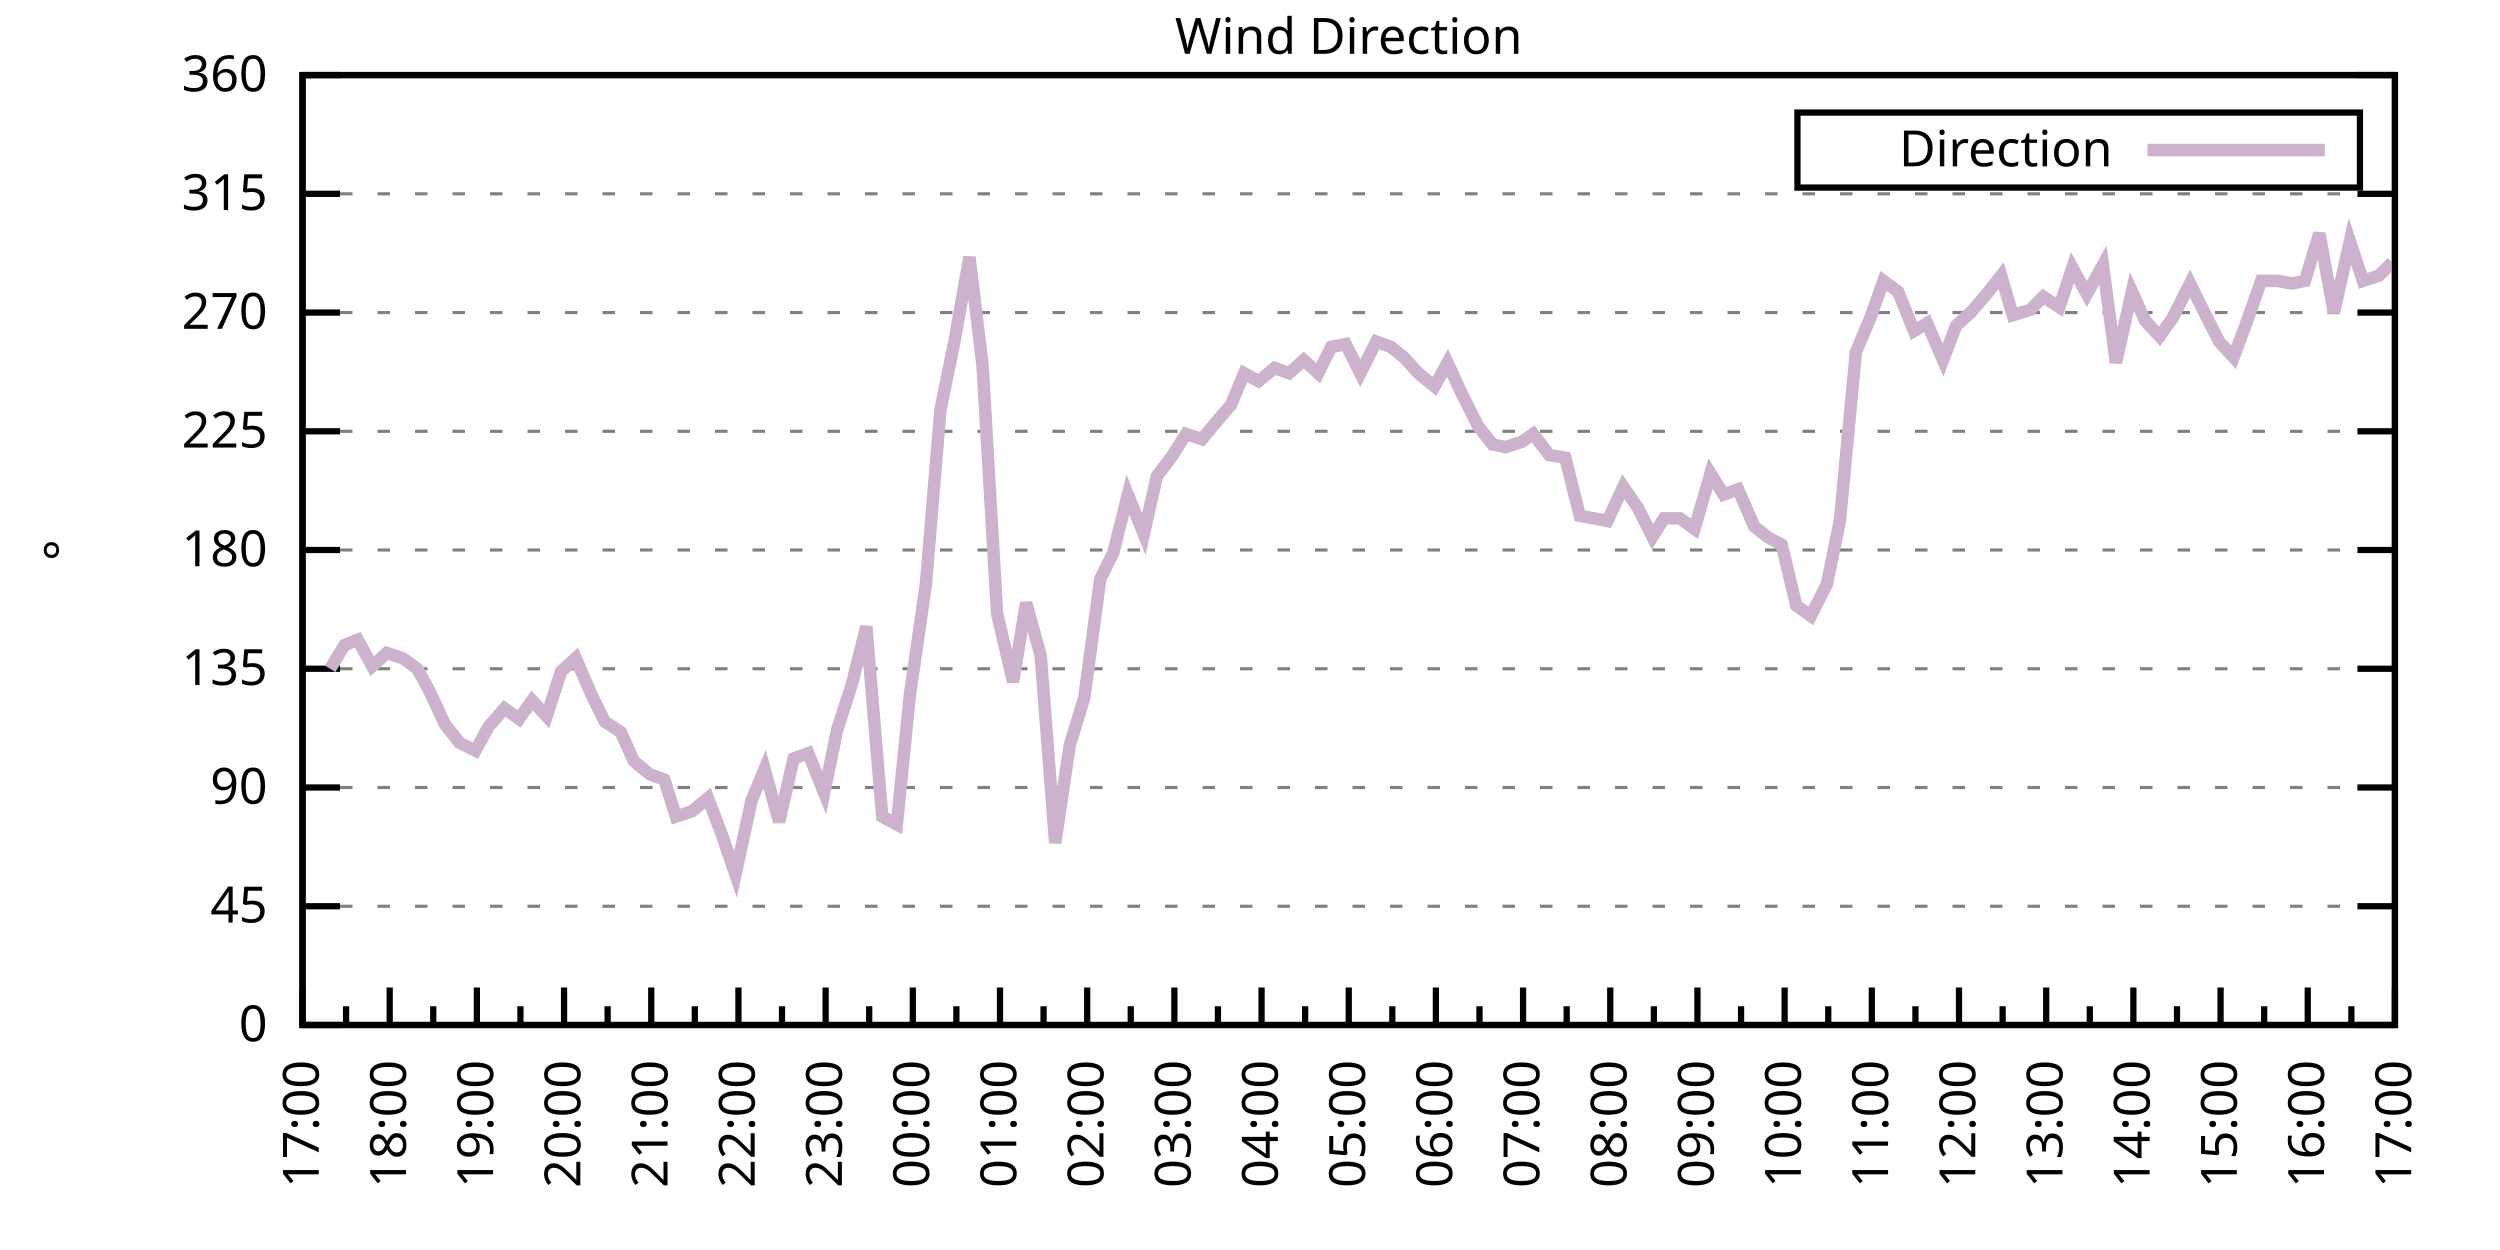
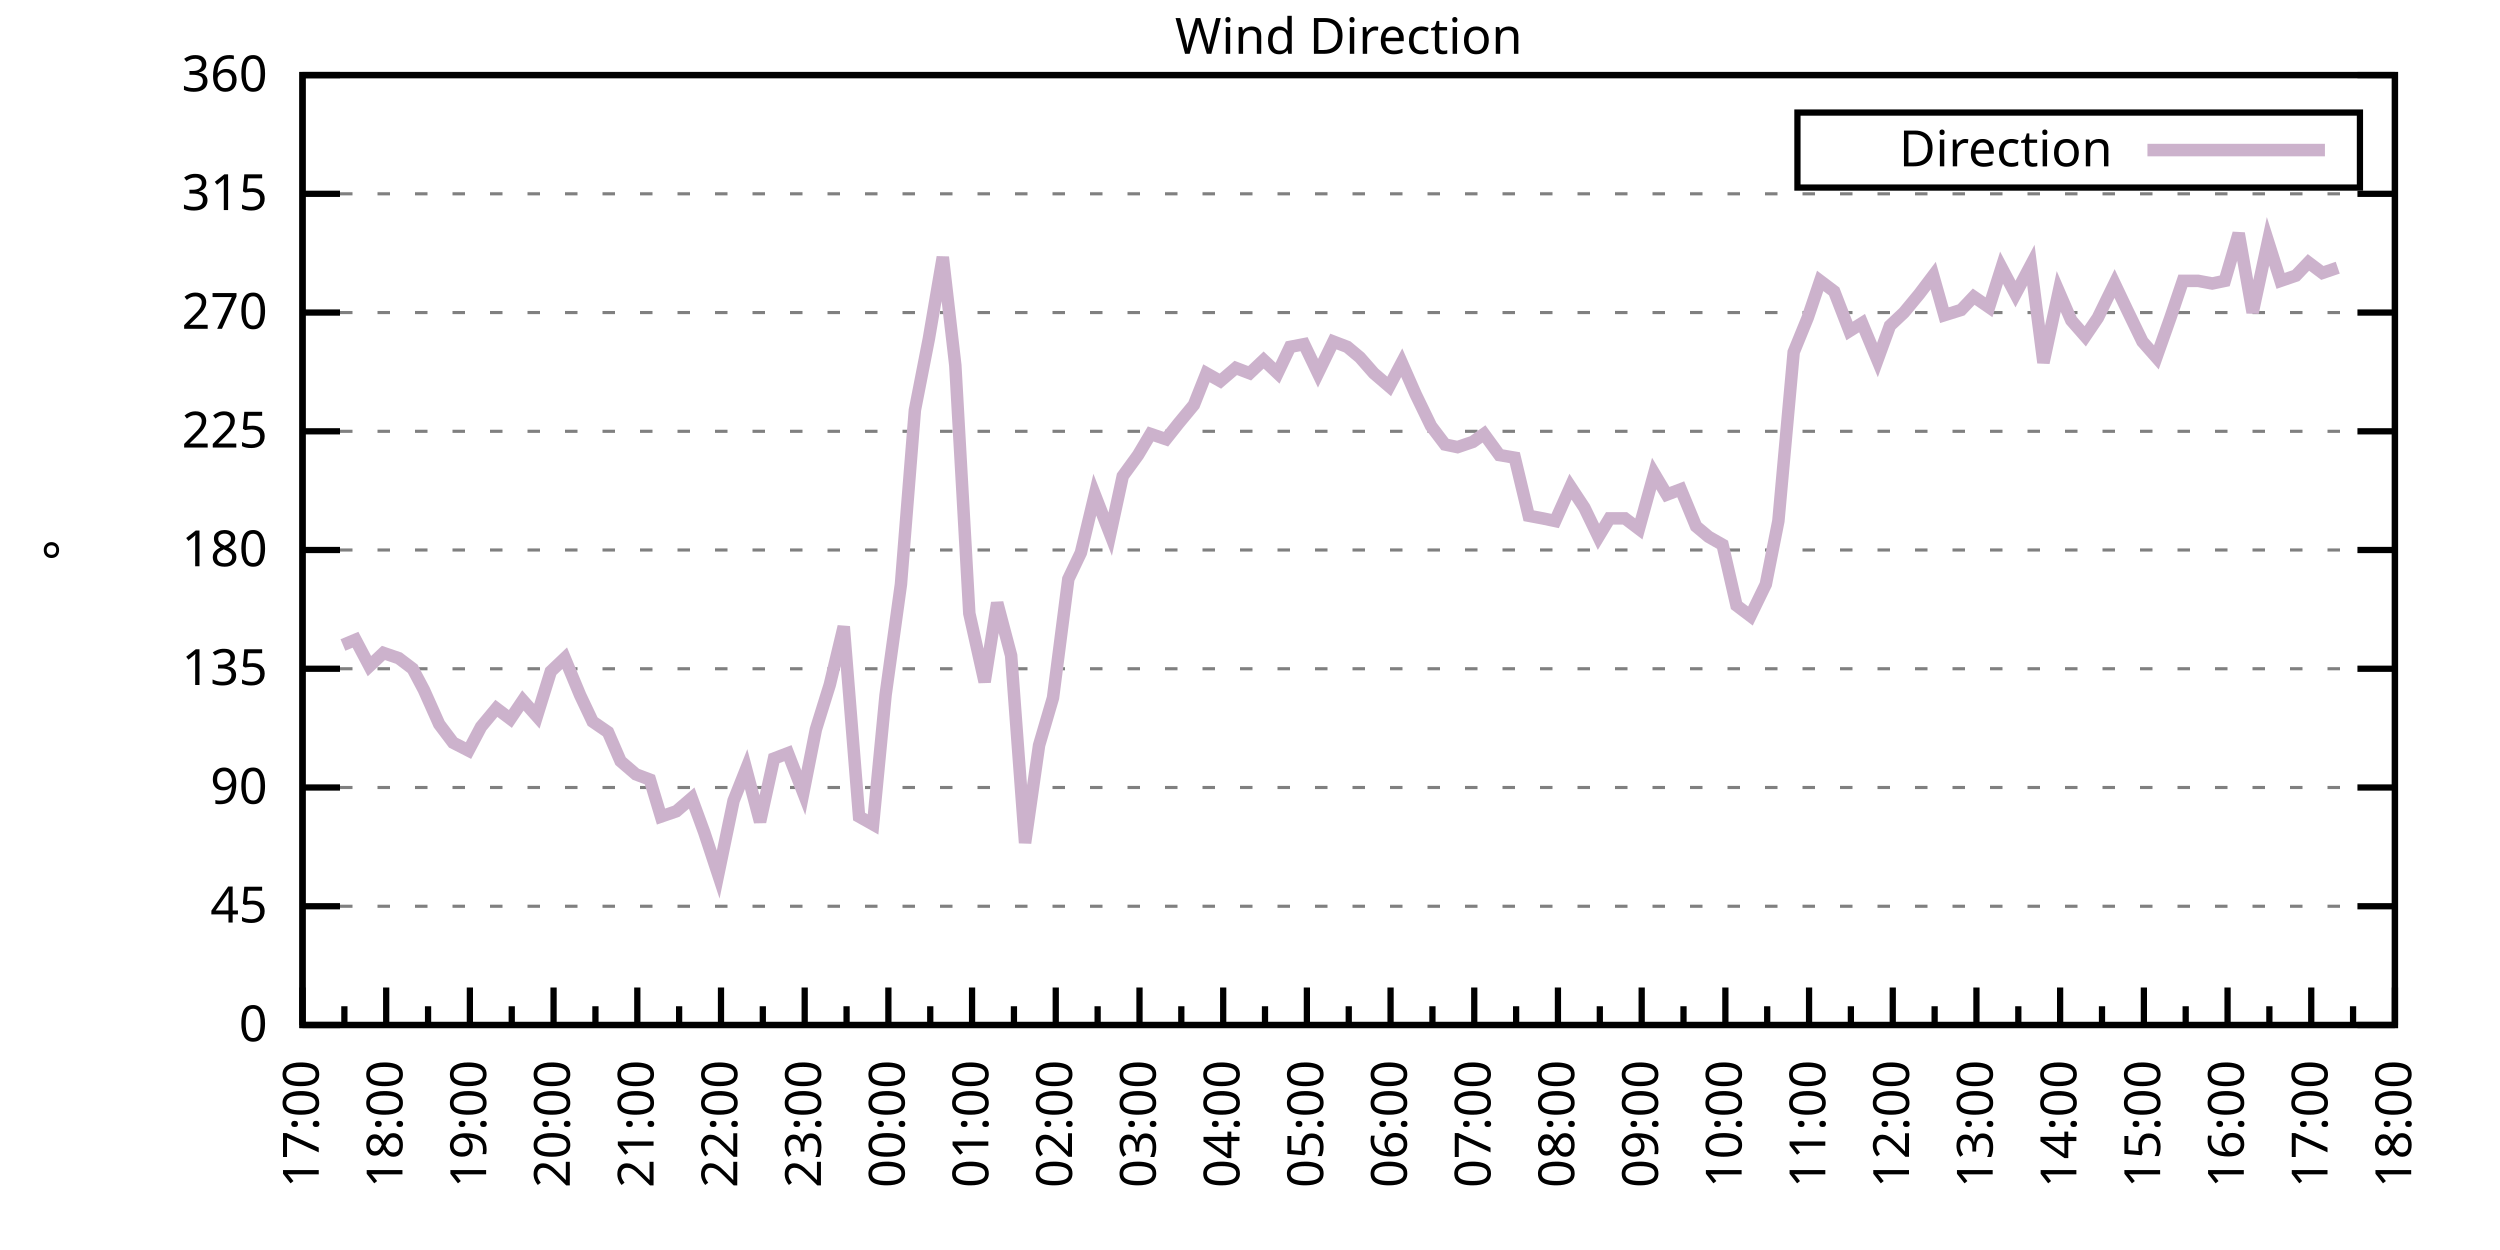
<svg xmlns="http://www.w3.org/2000/svg" xmlns:xlink="http://www.w3.org/1999/xlink" width="400" height="200" viewBox="0 0 400 200">
  <g id="gnuplot_canvas">
    <rect x="0" y="0" width="400" height="200" fill="none" />
    <defs>
      <circle id="gpDot" r="0.5" stroke-width="0.5" stroke="currentColor" />
      <path id="gpPt0" stroke-width="0.333" stroke="currentColor" d="M-1,0 h2 M0,-1 v2" />
      <path id="gpPt1" stroke-width="0.333" stroke="currentColor" d="M-1,-1 L1,1 M1,-1 L-1,1" />
      <path id="gpPt2" stroke-width="0.333" stroke="currentColor" d="M-1,0 L1,0 M0,-1 L0,1 M-1,-1 L1,1 M-1,1 L1,-1" />
      <rect id="gpPt3" stroke-width="0.333" stroke="currentColor" x="-1" y="-1" width="2" height="2" />
      <rect id="gpPt4" stroke-width="0.333" stroke="currentColor" fill="currentColor" x="-1" y="-1" width="2" height="2" />
      <circle id="gpPt5" stroke-width="0.333" stroke="currentColor" cx="0" cy="0" r="1" />
      <use xlink:href="#gpPt5" id="gpPt6" fill="currentColor" stroke="none" />
      <path id="gpPt7" stroke-width="0.333" stroke="currentColor" d="M0,-1.33 L-1.33,0.67 L1.33,0.67 z" />
      <use xlink:href="#gpPt7" id="gpPt8" fill="currentColor" stroke="none" />
      <use xlink:href="#gpPt7" id="gpPt9" stroke="currentColor" transform="rotate(180)" />
      <use xlink:href="#gpPt9" id="gpPt10" fill="currentColor" stroke="none" />
      <use xlink:href="#gpPt3" id="gpPt11" stroke="currentColor" transform="rotate(45)" />
      <use xlink:href="#gpPt11" id="gpPt12" fill="currentColor" stroke="none" />
      <path id="gpPt13" stroke-width="0.333" stroke="currentColor" d="M0,1.330 L1.265,0.411 L0.782,-1.067 L-0.782,-1.076 L-1.265,0.411 z" />
      <use xlink:href="#gpPt13" id="gpPt14" fill="currentColor" stroke="none" />
      <filter id="textbox" filterUnits="objectBoundingBox" x="0" y="0" height="1" width="1">
        <feFlood flood-color="white" flood-opacity="1" result="bgnd" />
        <feComposite in="SourceGraphic" in2="bgnd" operator="atop" />
      </filter>
      <filter id="greybox" filterUnits="objectBoundingBox" x="0" y="0" height="1" width="1">
        <feFlood flood-color="lightgrey" flood-opacity="1" result="grey" />
        <feComposite in="SourceGraphic" in2="grey" operator="atop" />
      </filter>
    </defs>
    <g fill="none" color="white" stroke="currentColor" stroke-width="1.00" stroke-linecap="butt" stroke-linejoin="miter">
</g>
    <g fill="none" color="black" stroke="currentColor" stroke-width="1.00" stroke-linecap="butt" stroke-linejoin="miter">
      <g stroke="none" shape-rendering="crispEdges">
        <polygon fill="rgb(255, 255, 255)" points="48.40,164.00 383.18,164.00 383.18,12.02 48.40,12.02 " />
      </g>
    </g>
    <g fill="none" color="black" stroke="currentColor" stroke-width="1.00" stroke-linecap="butt" stroke-linejoin="miter">
</g>
    <g fill="none" color="black" stroke="black" stroke-width="0.50" stroke-linecap="butt" stroke-linejoin="miter">
</g>
    <g fill="none" color="gray" stroke="currentColor" stroke-width="0.50" stroke-linecap="butt" stroke-linejoin="miter">
      <path stroke="gray" stroke-dasharray="2,4" class="gridline" d="M48.40,164.00 L383.19,164.00  " />
    </g>
    <g fill="none" color="gray" stroke="gray" stroke-width="1.00" stroke-linecap="butt" stroke-linejoin="miter">
</g>
    <g fill="none" color="black" stroke="currentColor" stroke-width="1.00" stroke-linecap="butt" stroke-linejoin="miter">
      <path stroke="black" d="M48.40,164.00 L54.40,164.00 M383.19,164.00 L377.19,164.00  " />
      <g transform="translate(42.80,166.60)" stroke="none" fill="black" font-family="Sans" font-size="8.00" text-anchor="end">
        <text>
          <tspan font-family="Sans"> 0</tspan>
        </text>
      </g>
    </g>
    <g fill="none" color="black" stroke="currentColor" stroke-width="1.00" stroke-linecap="butt" stroke-linejoin="miter">
</g>
    <g fill="none" color="black" stroke="black" stroke-width="0.50" stroke-linecap="butt" stroke-linejoin="miter">
</g>
    <g fill="none" color="gray" stroke="currentColor" stroke-width="0.50" stroke-linecap="butt" stroke-linejoin="miter">
      <path stroke="gray" stroke-dasharray="2,4" class="gridline" d="M48.40,145.00 L383.19,145.00  " />
    </g>
    <g fill="none" color="gray" stroke="gray" stroke-width="1.00" stroke-linecap="butt" stroke-linejoin="miter">
</g>
    <g fill="none" color="black" stroke="currentColor" stroke-width="1.00" stroke-linecap="butt" stroke-linejoin="miter">
      <path stroke="black" d="M48.40,145.00 L54.40,145.00 M383.19,145.00 L377.19,145.00  " />
      <g transform="translate(42.80,147.60)" stroke="none" fill="black" font-family="Sans" font-size="8.00" text-anchor="end">
        <text>
          <tspan font-family="Sans"> 45</tspan>
        </text>
      </g>
    </g>
    <g fill="none" color="black" stroke="currentColor" stroke-width="1.00" stroke-linecap="butt" stroke-linejoin="miter">
</g>
    <g fill="none" color="black" stroke="black" stroke-width="0.50" stroke-linecap="butt" stroke-linejoin="miter">
</g>
    <g fill="none" color="gray" stroke="currentColor" stroke-width="0.50" stroke-linecap="butt" stroke-linejoin="miter">
      <path stroke="gray" stroke-dasharray="2,4" class="gridline" d="M48.40,126.00 L383.19,126.00  " />
    </g>
    <g fill="none" color="gray" stroke="gray" stroke-width="1.00" stroke-linecap="butt" stroke-linejoin="miter">
</g>
    <g fill="none" color="black" stroke="currentColor" stroke-width="1.00" stroke-linecap="butt" stroke-linejoin="miter">
      <path stroke="black" d="M48.40,126.00 L54.40,126.00 M383.19,126.00 L377.19,126.00  " />
      <g transform="translate(42.80,128.60)" stroke="none" fill="black" font-family="Sans" font-size="8.00" text-anchor="end">
        <text>
          <tspan font-family="Sans"> 90</tspan>
        </text>
      </g>
    </g>
    <g fill="none" color="black" stroke="currentColor" stroke-width="1.00" stroke-linecap="butt" stroke-linejoin="miter">
</g>
    <g fill="none" color="black" stroke="black" stroke-width="0.50" stroke-linecap="butt" stroke-linejoin="miter">
</g>
    <g fill="none" color="gray" stroke="currentColor" stroke-width="0.50" stroke-linecap="butt" stroke-linejoin="miter">
      <path stroke="gray" stroke-dasharray="2,4" class="gridline" d="M48.40,107.00 L383.19,107.00  " />
    </g>
    <g fill="none" color="gray" stroke="gray" stroke-width="1.00" stroke-linecap="butt" stroke-linejoin="miter">
</g>
    <g fill="none" color="black" stroke="currentColor" stroke-width="1.00" stroke-linecap="butt" stroke-linejoin="miter">
      <path stroke="black" d="M48.40,107.00 L54.40,107.00 M383.19,107.00 L377.19,107.00  " />
      <g transform="translate(42.80,109.60)" stroke="none" fill="black" font-family="Sans" font-size="8.00" text-anchor="end">
        <text>
          <tspan font-family="Sans"> 135</tspan>
        </text>
      </g>
    </g>
    <g fill="none" color="black" stroke="currentColor" stroke-width="1.00" stroke-linecap="butt" stroke-linejoin="miter">
</g>
    <g fill="none" color="black" stroke="black" stroke-width="0.50" stroke-linecap="butt" stroke-linejoin="miter">
</g>
    <g fill="none" color="gray" stroke="currentColor" stroke-width="0.50" stroke-linecap="butt" stroke-linejoin="miter">
      <path stroke="gray" stroke-dasharray="2,4" class="gridline" d="M48.40,88.00 L383.19,88.00  " />
    </g>
    <g fill="none" color="gray" stroke="gray" stroke-width="1.00" stroke-linecap="butt" stroke-linejoin="miter">
</g>
    <g fill="none" color="black" stroke="currentColor" stroke-width="1.00" stroke-linecap="butt" stroke-linejoin="miter">
      <path stroke="black" d="M48.40,88.00 L54.40,88.00 M383.19,88.00 L377.19,88.00  " />
      <g transform="translate(42.80,90.60)" stroke="none" fill="black" font-family="Sans" font-size="8.00" text-anchor="end">
        <text>
          <tspan font-family="Sans"> 180</tspan>
        </text>
      </g>
    </g>
    <g fill="none" color="black" stroke="currentColor" stroke-width="1.00" stroke-linecap="butt" stroke-linejoin="miter">
</g>
    <g fill="none" color="black" stroke="black" stroke-width="0.50" stroke-linecap="butt" stroke-linejoin="miter">
</g>
    <g fill="none" color="gray" stroke="currentColor" stroke-width="0.50" stroke-linecap="butt" stroke-linejoin="miter">
      <path stroke="gray" stroke-dasharray="2,4" class="gridline" d="M48.40,69.01 L383.19,69.01  " />
    </g>
    <g fill="none" color="gray" stroke="gray" stroke-width="1.00" stroke-linecap="butt" stroke-linejoin="miter">
</g>
    <g fill="none" color="black" stroke="currentColor" stroke-width="1.00" stroke-linecap="butt" stroke-linejoin="miter">
      <path stroke="black" d="M48.40,69.01 L54.40,69.01 M383.19,69.01 L377.19,69.01  " />
      <g transform="translate(42.80,71.61)" stroke="none" fill="black" font-family="Sans" font-size="8.00" text-anchor="end">
        <text>
          <tspan font-family="Sans"> 225</tspan>
        </text>
      </g>
    </g>
    <g fill="none" color="black" stroke="currentColor" stroke-width="1.00" stroke-linecap="butt" stroke-linejoin="miter">
</g>
    <g fill="none" color="black" stroke="black" stroke-width="0.50" stroke-linecap="butt" stroke-linejoin="miter">
</g>
    <g fill="none" color="gray" stroke="currentColor" stroke-width="0.50" stroke-linecap="butt" stroke-linejoin="miter">
      <path stroke="gray" stroke-dasharray="2,4" class="gridline" d="M48.40,50.01 L383.19,50.01  " />
    </g>
    <g fill="none" color="gray" stroke="gray" stroke-width="1.00" stroke-linecap="butt" stroke-linejoin="miter">
</g>
    <g fill="none" color="black" stroke="currentColor" stroke-width="1.00" stroke-linecap="butt" stroke-linejoin="miter">
      <path stroke="black" d="M48.40,50.01 L54.40,50.01 M383.19,50.01 L377.19,50.01  " />
      <g transform="translate(42.80,52.61)" stroke="none" fill="black" font-family="Sans" font-size="8.00" text-anchor="end">
        <text>
          <tspan font-family="Sans"> 270</tspan>
        </text>
      </g>
    </g>
    <g fill="none" color="black" stroke="currentColor" stroke-width="1.00" stroke-linecap="butt" stroke-linejoin="miter">
</g>
    <g fill="none" color="black" stroke="black" stroke-width="0.50" stroke-linecap="butt" stroke-linejoin="miter">
</g>
    <g fill="none" color="gray" stroke="currentColor" stroke-width="0.50" stroke-linecap="butt" stroke-linejoin="miter">
      <path stroke="gray" stroke-dasharray="2,4" class="gridline" d="M48.40,31.01 L383.19,31.01  " />
    </g>
    <g fill="none" color="gray" stroke="gray" stroke-width="1.00" stroke-linecap="butt" stroke-linejoin="miter">
</g>
    <g fill="none" color="black" stroke="currentColor" stroke-width="1.00" stroke-linecap="butt" stroke-linejoin="miter">
      <path stroke="black" d="M48.40,31.01 L54.40,31.01 M383.19,31.01 L377.19,31.01  " />
      <g transform="translate(42.80,33.61)" stroke="none" fill="black" font-family="Sans" font-size="8.00" text-anchor="end">
        <text>
          <tspan font-family="Sans"> 315</tspan>
        </text>
      </g>
    </g>
    <g fill="none" color="black" stroke="currentColor" stroke-width="1.00" stroke-linecap="butt" stroke-linejoin="miter">
</g>
    <g fill="none" color="black" stroke="black" stroke-width="0.50" stroke-linecap="butt" stroke-linejoin="miter">
</g>
    <g fill="none" color="gray" stroke="currentColor" stroke-width="0.50" stroke-linecap="butt" stroke-linejoin="miter">
      <path stroke="gray" stroke-dasharray="2,4" class="gridline" d="M48.40,12.01 L383.19,12.01  " />
    </g>
    <g fill="none" color="gray" stroke="gray" stroke-width="1.00" stroke-linecap="butt" stroke-linejoin="miter">
</g>
    <g fill="none" color="black" stroke="currentColor" stroke-width="1.00" stroke-linecap="butt" stroke-linejoin="miter">
      <path stroke="black" d="M48.40,12.01 L54.40,12.01 M383.19,12.01 L377.19,12.01  " />
      <g transform="translate(42.80,14.61)" stroke="none" fill="black" font-family="Sans" font-size="8.00" text-anchor="end">
        <text>
          <tspan font-family="Sans"> 360</tspan>
        </text>
      </g>
    </g>
    <g fill="none" color="black" stroke="currentColor" stroke-width="1.00" stroke-linecap="butt" stroke-linejoin="miter">
      <path stroke="black" d="M48.40,164.00 L48.40,158.00  " />
      <g transform="translate(51.00,169.60) rotate(270)" stroke="none" fill="black" font-family="Sans" font-size="8.00" text-anchor="end">
        <text>
          <tspan font-family="Sans">17:00</tspan>
        </text>
      </g>
    </g>
    <g fill="none" color="black" stroke="currentColor" stroke-width="1.00" stroke-linecap="butt" stroke-linejoin="miter">
-       <path stroke="black" d="M55.37,164.00 L55.37,161.00 M62.35,164.00 L62.35,158.00  " />
-       <g transform="translate(64.95,169.60) rotate(270)" stroke="none" fill="black" font-family="Sans" font-size="8.00" text-anchor="end">
+       <path stroke="black" d="M55.10,164.00 L55.10,161.00 M61.79,164.00 L61.79,158.00  " />
+       <g transform="translate(64.39,169.60) rotate(270)" stroke="none" fill="black" font-family="Sans" font-size="8.00" text-anchor="end">
        <text>
          <tspan font-family="Sans">18:00</tspan>
        </text>
      </g>
    </g>
    <g fill="none" color="black" stroke="currentColor" stroke-width="1.00" stroke-linecap="butt" stroke-linejoin="miter">
-       <path stroke="black" d="M69.32,164.00 L69.32,161.00 M76.30,164.00 L76.30,158.00  " />
-       <g transform="translate(78.90,169.60) rotate(270)" stroke="none" fill="black" font-family="Sans" font-size="8.00" text-anchor="end">
+       <path stroke="black" d="M68.49,164.00 L68.49,161.00 M75.18,164.00 L75.18,158.00  " />
+       <g transform="translate(77.78,169.60) rotate(270)" stroke="none" fill="black" font-family="Sans" font-size="8.00" text-anchor="end">
        <text>
          <tspan font-family="Sans">19:00</tspan>
        </text>
      </g>
    </g>
    <g fill="none" color="black" stroke="currentColor" stroke-width="1.00" stroke-linecap="butt" stroke-linejoin="miter">
-       <path stroke="black" d="M83.27,164.00 L83.27,161.00 M90.25,164.00 L90.25,158.00  " />
-       <g transform="translate(92.85,169.60) rotate(270)" stroke="none" fill="black" font-family="Sans" font-size="8.00" text-anchor="end">
+       <path stroke="black" d="M81.88,164.00 L81.88,161.00 M88.57,164.00 L88.57,158.00  " />
+       <g transform="translate(91.17,169.60) rotate(270)" stroke="none" fill="black" font-family="Sans" font-size="8.00" text-anchor="end">
        <text>
          <tspan font-family="Sans">20:00</tspan>
        </text>
      </g>
    </g>
    <g fill="none" color="black" stroke="currentColor" stroke-width="1.00" stroke-linecap="butt" stroke-linejoin="miter">
-       <path stroke="black" d="M97.22,164.00 L97.22,161.00 M104.20,164.00 L104.20,158.00  " />
-       <g transform="translate(106.80,169.60) rotate(270)" stroke="none" fill="black" font-family="Sans" font-size="8.00" text-anchor="end">
+       <path stroke="black" d="M95.27,164.00 L95.27,161.00 M101.97,164.00 L101.97,158.00  " />
+       <g transform="translate(104.57,169.60) rotate(270)" stroke="none" fill="black" font-family="Sans" font-size="8.00" text-anchor="end">
        <text>
          <tspan font-family="Sans">21:00</tspan>
        </text>
      </g>
    </g>
    <g fill="none" color="black" stroke="currentColor" stroke-width="1.00" stroke-linecap="butt" stroke-linejoin="miter">
-       <path stroke="black" d="M111.17,164.00 L111.17,161.00 M118.15,164.00 L118.15,158.00  " />
-       <g transform="translate(120.75,169.60) rotate(270)" stroke="none" fill="black" font-family="Sans" font-size="8.00" text-anchor="end">
+       <path stroke="black" d="M108.66,164.00 L108.66,161.00 M115.36,164.00 L115.36,158.00  " />
+       <g transform="translate(117.96,169.60) rotate(270)" stroke="none" fill="black" font-family="Sans" font-size="8.00" text-anchor="end">
        <text>
          <tspan font-family="Sans">22:00</tspan>
        </text>
      </g>
    </g>
    <g fill="none" color="black" stroke="currentColor" stroke-width="1.00" stroke-linecap="butt" stroke-linejoin="miter">
-       <path stroke="black" d="M125.12,164.00 L125.12,161.00 M132.10,164.00 L132.10,158.00  " />
-       <g transform="translate(134.70,169.60) rotate(270)" stroke="none" fill="black" font-family="Sans" font-size="8.00" text-anchor="end">
+       <path stroke="black" d="M122.05,164.00 L122.05,161.00 M128.75,164.00 L128.75,158.00  " />
+       <g transform="translate(131.35,169.60) rotate(270)" stroke="none" fill="black" font-family="Sans" font-size="8.00" text-anchor="end">
        <text>
          <tspan font-family="Sans">23:00</tspan>
        </text>
      </g>
    </g>
    <g fill="none" color="black" stroke="currentColor" stroke-width="1.00" stroke-linecap="butt" stroke-linejoin="miter">
-       <path stroke="black" d="M139.07,164.00 L139.07,161.00 M146.05,164.00 L146.05,158.00  " />
-       <g transform="translate(148.65,169.60) rotate(270)" stroke="none" fill="black" font-family="Sans" font-size="8.00" text-anchor="end">
+       <path stroke="black" d="M135.45,164.00 L135.45,161.00 M142.14,164.00 L142.14,158.00  " />
+       <g transform="translate(144.74,169.60) rotate(270)" stroke="none" fill="black" font-family="Sans" font-size="8.00" text-anchor="end">
        <text>
          <tspan font-family="Sans">00:00</tspan>
        </text>
      </g>
    </g>
    <g fill="none" color="black" stroke="currentColor" stroke-width="1.00" stroke-linecap="butt" stroke-linejoin="miter">
-       <path stroke="black" d="M153.02,164.00 L153.02,161.00 M160.00,164.00 L160.00,158.00  " />
-       <g transform="translate(162.60,169.60) rotate(270)" stroke="none" fill="black" font-family="Sans" font-size="8.00" text-anchor="end">
+       <path stroke="black" d="M148.84,164.00 L148.84,161.00 M155.53,164.00 L155.53,158.00  " />
+       <g transform="translate(158.13,169.60) rotate(270)" stroke="none" fill="black" font-family="Sans" font-size="8.00" text-anchor="end">
        <text>
          <tspan font-family="Sans">01:00</tspan>
        </text>
      </g>
    </g>
    <g fill="none" color="black" stroke="currentColor" stroke-width="1.00" stroke-linecap="butt" stroke-linejoin="miter">
-       <path stroke="black" d="M166.97,164.00 L166.97,161.00 M173.95,164.00 L173.95,158.00  " />
-       <g transform="translate(176.55,169.60) rotate(270)" stroke="none" fill="black" font-family="Sans" font-size="8.00" text-anchor="end">
+       <path stroke="black" d="M162.23,164.00 L162.23,161.00 M168.92,164.00 L168.92,158.00  " />
+       <g transform="translate(171.52,169.60) rotate(270)" stroke="none" fill="black" font-family="Sans" font-size="8.00" text-anchor="end">
        <text>
          <tspan font-family="Sans">02:00</tspan>
        </text>
      </g>
    </g>
    <g fill="none" color="black" stroke="currentColor" stroke-width="1.00" stroke-linecap="butt" stroke-linejoin="miter">
-       <path stroke="black" d="M180.92,164.00 L180.92,161.00 M187.90,164.00 L187.90,158.00  " />
-       <g transform="translate(190.50,169.60) rotate(270)" stroke="none" fill="black" font-family="Sans" font-size="8.00" text-anchor="end">
+       <path stroke="black" d="M175.62,164.00 L175.62,161.00 M182.32,164.00 L182.32,158.00  " />
+       <g transform="translate(184.92,169.60) rotate(270)" stroke="none" fill="black" font-family="Sans" font-size="8.00" text-anchor="end">
        <text>
          <tspan font-family="Sans">03:00</tspan>
        </text>
      </g>
    </g>
    <g fill="none" color="black" stroke="currentColor" stroke-width="1.00" stroke-linecap="butt" stroke-linejoin="miter">
-       <path stroke="black" d="M194.87,164.00 L194.87,161.00 M201.85,164.00 L201.85,158.00  " />
-       <g transform="translate(204.45,169.60) rotate(270)" stroke="none" fill="black" font-family="Sans" font-size="8.00" text-anchor="end">
+       <path stroke="black" d="M189.01,164.00 L189.01,161.00 M195.71,164.00 L195.71,158.00  " />
+       <g transform="translate(198.31,169.60) rotate(270)" stroke="none" fill="black" font-family="Sans" font-size="8.00" text-anchor="end">
        <text>
          <tspan font-family="Sans">04:00</tspan>
        </text>
      </g>
    </g>
    <g fill="none" color="black" stroke="currentColor" stroke-width="1.00" stroke-linecap="butt" stroke-linejoin="miter">
-       <path stroke="black" d="M208.82,164.00 L208.82,161.00 M215.80,164.00 L215.80,158.00  " />
-       <g transform="translate(218.40,169.60) rotate(270)" stroke="none" fill="black" font-family="Sans" font-size="8.00" text-anchor="end">
+       <path stroke="black" d="M202.40,164.00 L202.40,161.00 M209.10,164.00 L209.10,158.00  " />
+       <g transform="translate(211.70,169.60) rotate(270)" stroke="none" fill="black" font-family="Sans" font-size="8.00" text-anchor="end">
        <text>
          <tspan font-family="Sans">05:00</tspan>
        </text>
      </g>
    </g>
    <g fill="none" color="black" stroke="currentColor" stroke-width="1.00" stroke-linecap="butt" stroke-linejoin="miter">
-       <path stroke="black" d="M222.77,164.00 L222.77,161.00 M229.74,164.00 L229.74,158.00  " />
-       <g transform="translate(232.34,169.60) rotate(270)" stroke="none" fill="black" font-family="Sans" font-size="8.00" text-anchor="end">
+       <path stroke="black" d="M215.80,164.00 L215.80,161.00 M222.49,164.00 L222.49,158.00  " />
+       <g transform="translate(225.09,169.60) rotate(270)" stroke="none" fill="black" font-family="Sans" font-size="8.00" text-anchor="end">
        <text>
          <tspan font-family="Sans">06:00</tspan>
        </text>
      </g>
    </g>
    <g fill="none" color="black" stroke="currentColor" stroke-width="1.00" stroke-linecap="butt" stroke-linejoin="miter">
-       <path stroke="black" d="M236.72,164.00 L236.72,161.00 M243.69,164.00 L243.69,158.00  " />
-       <g transform="translate(246.29,169.60) rotate(270)" stroke="none" fill="black" font-family="Sans" font-size="8.00" text-anchor="end">
+       <path stroke="black" d="M229.19,164.00 L229.19,161.00 M235.88,164.00 L235.88,158.00  " />
+       <g transform="translate(238.48,169.60) rotate(270)" stroke="none" fill="black" font-family="Sans" font-size="8.00" text-anchor="end">
        <text>
          <tspan font-family="Sans">07:00</tspan>
        </text>
      </g>
    </g>
    <g fill="none" color="black" stroke="currentColor" stroke-width="1.00" stroke-linecap="butt" stroke-linejoin="miter">
-       <path stroke="black" d="M250.67,164.00 L250.67,161.00 M257.64,164.00 L257.64,158.00  " />
-       <g transform="translate(260.24,169.60) rotate(270)" stroke="none" fill="black" font-family="Sans" font-size="8.00" text-anchor="end">
+       <path stroke="black" d="M242.58,164.00 L242.58,161.00 M249.27,164.00 L249.27,158.00  " />
+       <g transform="translate(251.87,169.60) rotate(270)" stroke="none" fill="black" font-family="Sans" font-size="8.00" text-anchor="end">
        <text>
          <tspan font-family="Sans">08:00</tspan>
        </text>
      </g>
    </g>
    <g fill="none" color="black" stroke="currentColor" stroke-width="1.00" stroke-linecap="butt" stroke-linejoin="miter">
-       <path stroke="black" d="M264.62,164.00 L264.62,161.00 M271.59,164.00 L271.59,158.00  " />
-       <g transform="translate(274.19,169.60) rotate(270)" stroke="none" fill="black" font-family="Sans" font-size="8.00" text-anchor="end">
+       <path stroke="black" d="M255.97,164.00 L255.97,161.00 M262.67,164.00 L262.67,158.00  " />
+       <g transform="translate(265.27,169.60) rotate(270)" stroke="none" fill="black" font-family="Sans" font-size="8.00" text-anchor="end">
        <text>
          <tspan font-family="Sans">09:00</tspan>
        </text>
      </g>
    </g>
    <g fill="none" color="black" stroke="currentColor" stroke-width="1.00" stroke-linecap="butt" stroke-linejoin="miter">
-       <path stroke="black" d="M278.57,164.00 L278.57,161.00 M285.54,164.00 L285.54,158.00  " />
-       <g transform="translate(288.14,169.60) rotate(270)" stroke="none" fill="black" font-family="Sans" font-size="8.00" text-anchor="end">
+       <path stroke="black" d="M269.36,164.00 L269.36,161.00 M276.06,164.00 L276.06,158.00  " />
+       <g transform="translate(278.66,169.60) rotate(270)" stroke="none" fill="black" font-family="Sans" font-size="8.00" text-anchor="end">
        <text>
          <tspan font-family="Sans">10:00</tspan>
        </text>
      </g>
    </g>
    <g fill="none" color="black" stroke="currentColor" stroke-width="1.00" stroke-linecap="butt" stroke-linejoin="miter">
-       <path stroke="black" d="M292.52,164.00 L292.52,161.00 M299.49,164.00 L299.49,158.00  " />
-       <g transform="translate(302.09,169.60) rotate(270)" stroke="none" fill="black" font-family="Sans" font-size="8.00" text-anchor="end">
+       <path stroke="black" d="M282.75,164.00 L282.75,161.00 M289.45,164.00 L289.45,158.00  " />
+       <g transform="translate(292.05,169.60) rotate(270)" stroke="none" fill="black" font-family="Sans" font-size="8.00" text-anchor="end">
        <text>
          <tspan font-family="Sans">11:00</tspan>
        </text>
      </g>
    </g>
    <g fill="none" color="black" stroke="currentColor" stroke-width="1.00" stroke-linecap="butt" stroke-linejoin="miter">
-       <path stroke="black" d="M306.47,164.00 L306.47,161.00 M313.44,164.00 L313.44,158.00  " />
-       <g transform="translate(316.04,169.60) rotate(270)" stroke="none" fill="black" font-family="Sans" font-size="8.00" text-anchor="end">
+       <path stroke="black" d="M296.14,164.00 L296.14,161.00 M302.84,164.00 L302.84,158.00  " />
+       <g transform="translate(305.44,169.60) rotate(270)" stroke="none" fill="black" font-family="Sans" font-size="8.00" text-anchor="end">
        <text>
          <tspan font-family="Sans">12:00</tspan>
        </text>
      </g>
    </g>
    <g fill="none" color="black" stroke="currentColor" stroke-width="1.00" stroke-linecap="butt" stroke-linejoin="miter">
-       <path stroke="black" d="M320.42,164.00 L320.42,161.00 M327.39,164.00 L327.39,158.00  " />
-       <g transform="translate(329.99,169.60) rotate(270)" stroke="none" fill="black" font-family="Sans" font-size="8.00" text-anchor="end">
+       <path stroke="black" d="M309.54,164.00 L309.54,161.00 M316.23,164.00 L316.23,158.00  " />
+       <g transform="translate(318.83,169.60) rotate(270)" stroke="none" fill="black" font-family="Sans" font-size="8.00" text-anchor="end">
        <text>
          <tspan font-family="Sans">13:00</tspan>
        </text>
      </g>
    </g>
    <g fill="none" color="black" stroke="currentColor" stroke-width="1.00" stroke-linecap="butt" stroke-linejoin="miter">
-       <path stroke="black" d="M334.37,164.00 L334.37,161.00 M341.34,164.00 L341.34,158.00  " />
-       <g transform="translate(343.94,169.60) rotate(270)" stroke="none" fill="black" font-family="Sans" font-size="8.00" text-anchor="end">
+       <path stroke="black" d="M322.93,164.00 L322.93,161.00 M329.62,164.00 L329.62,158.00  " />
+       <g transform="translate(332.22,169.60) rotate(270)" stroke="none" fill="black" font-family="Sans" font-size="8.00" text-anchor="end">
        <text>
          <tspan font-family="Sans">14:00</tspan>
        </text>
      </g>
    </g>
    <g fill="none" color="black" stroke="currentColor" stroke-width="1.00" stroke-linecap="butt" stroke-linejoin="miter">
-       <path stroke="black" d="M348.32,164.00 L348.32,161.00 M355.29,164.00 L355.29,158.00  " />
-       <g transform="translate(357.89,169.60) rotate(270)" stroke="none" fill="black" font-family="Sans" font-size="8.00" text-anchor="end">
+       <path stroke="black" d="M336.32,164.00 L336.32,161.00 M343.02,164.00 L343.02,158.00  " />
+       <g transform="translate(345.62,169.60) rotate(270)" stroke="none" fill="black" font-family="Sans" font-size="8.00" text-anchor="end">
        <text>
          <tspan font-family="Sans">15:00</tspan>
        </text>
      </g>
    </g>
    <g fill="none" color="black" stroke="currentColor" stroke-width="1.00" stroke-linecap="butt" stroke-linejoin="miter">
-       <path stroke="black" d="M362.27,164.00 L362.27,161.00 M369.24,164.00 L369.24,158.00  " />
-       <g transform="translate(371.84,169.60) rotate(270)" stroke="none" fill="black" font-family="Sans" font-size="8.00" text-anchor="end">
+       <path stroke="black" d="M349.71,164.00 L349.71,161.00 M356.41,164.00 L356.41,158.00  " />
+       <g transform="translate(359.01,169.60) rotate(270)" stroke="none" fill="black" font-family="Sans" font-size="8.00" text-anchor="end">
        <text>
          <tspan font-family="Sans">16:00</tspan>
        </text>
      </g>
    </g>
    <g fill="none" color="black" stroke="currentColor" stroke-width="1.00" stroke-linecap="butt" stroke-linejoin="miter">
-       <path stroke="black" d="M376.22,164.00 L376.22,161.00 M383.19,164.00 L383.19,158.00  " />
+       <path stroke="black" d="M363.10,164.00 L363.10,161.00 M369.80,164.00 L369.80,158.00  " />
+       <g transform="translate(372.40,169.60) rotate(270)" stroke="none" fill="black" font-family="Sans" font-size="8.00" text-anchor="end">
+         <text>
+           <tspan font-family="Sans">17:00</tspan>
+         </text>
+       </g>
+     </g>
+     <g fill="none" color="black" stroke="currentColor" stroke-width="1.00" stroke-linecap="butt" stroke-linejoin="miter">
+       <path stroke="black" d="M376.49,164.00 L376.49,161.00 M383.19,164.00 L383.19,158.00  " />
      <g transform="translate(385.79,169.60) rotate(270)" stroke="none" fill="black" font-family="Sans" font-size="8.00" text-anchor="end">
        <text>
-           <tspan font-family="Sans">17:00</tspan>
+           <tspan font-family="Sans">18:00</tspan>
        </text>
      </g>
    </g>
    <g fill="none" color="black" stroke="currentColor" stroke-width="1.00" stroke-linecap="butt" stroke-linejoin="miter">
</g>
    <g fill="none" color="black" stroke="currentColor" stroke-width="1.00" stroke-linecap="butt" stroke-linejoin="miter">
      <path stroke="black" d="M48.40,12.01 L48.40,164.00 L383.19,164.00 L383.19,12.01 L48.40,12.01 Z  " />
    </g>
    <g fill="none" color="black" stroke="currentColor" stroke-width="1.00" stroke-linecap="butt" stroke-linejoin="miter">
      <g transform="translate(12.80,88.01) rotate(270)" stroke="none" fill="black" font-family="Sans" font-size="8.00" text-anchor="middle">
        <text>
          <tspan font-family="Sans">°</tspan>
        </text>
      </g>
    </g>
    <g fill="none" color="black" stroke="currentColor" stroke-width="1.00" stroke-linecap="butt" stroke-linejoin="miter">
</g>
    <g fill="none" color="black" stroke="currentColor" stroke-width="1.00" stroke-linecap="butt" stroke-linejoin="miter">
      <path stroke="black" d="M287.59,30.01 L287.59,18.01 L377.59,18.01 L377.59,30.01 L287.59,30.01 Z  " />
    </g>
    <g id="Wind_direction_plot_1">
      <g fill="none" color="white" stroke="black" stroke-width="2.00" stroke-linecap="butt" stroke-linejoin="miter">
</g>
      <g fill="none" color="black" stroke="currentColor" stroke-width="2.00" stroke-linecap="butt" stroke-linejoin="miter">
        <g transform="translate(337.99,26.61)" stroke="none" fill="black" font-family="Sans" font-size="8.00" text-anchor="end">
          <text>
            <tspan font-family="Sans">Direction</tspan>
          </text>
        </g>
      </g>
      <g fill="none" color="black" stroke="currentColor" stroke-width="2.00" stroke-linecap="butt" stroke-linejoin="miter">
-         <path stroke="rgb(204, 178, 204)" d="M343.59,24.01 L371.99,24.01 M52.82,107.00 L55.14,103.20 L57.23,102.36 L59.56,106.58 L61.88,104.47 L64.44,105.31   L66.77,107.00 L68.63,110.38 L71.18,115.87 L73.51,118.83 L76.07,120.09 L78.16,116.29 L80.72,113.34 L83.04,115.03   L85.13,112.07 L87.46,114.60 L89.78,107.43 L92.11,105.31 L94.67,111.23 L96.76,115.45 L99.32,117.14 L101.41,121.78   L103.97,123.89 L106.29,124.74 L108.15,130.65 L110.71,129.80 L113.27,127.69 L115.36,133.18 L117.68,139.93 L120.24,128.11   L122.33,123.05 L124.66,131.49 L126.98,121.36 L129.31,120.51 L131.87,126.85 L133.96,116.71 L136.28,109.54 L138.61,100.25   L141.16,130.65 L143.49,131.91 L145.58,111.23 L148.14,93.49 L150.46,65.63 L152.79,54.23 L155.11,41.14 L157.21,58.45   L159.53,98.14 L162.09,109.11 L164.18,96.45 L166.51,104.89 L168.83,134.87 L171.16,119.25 L173.48,111.65 L176.04,92.65   L178.13,88.43 L180.46,79.14 L183.01,85.47 L185.11,76.18 L187.66,72.81 L189.76,69.43 L192.31,70.27 L194.41,67.74   L196.96,64.78 L199.06,59.72 L201.38,60.98 L203.94,58.87 L206.26,59.72 L208.59,57.61 L210.91,59.72 L213.01,55.50   L215.33,55.07 L217.65,59.72 L220.21,54.65 L222.54,55.50 L224.63,57.18 L226.95,59.72 L229.51,61.83 L231.60,58.03   L233.93,63.10 L236.49,68.16 L238.81,71.12 L240.90,71.54 L243.46,70.70 L245.32,69.43 L247.88,72.81 L250.44,73.23   L252.76,82.52 L255.09,82.94 L257.18,83.36 L259.74,77.87 L262.06,81.25 L264.39,85.89 L266.25,82.94 L268.80,82.94   L271.13,84.63 L273.69,75.76 L275.78,79.14 L278.10,78.29 L280.66,84.21 L282.75,85.89 L285.08,87.16 L287.40,96.87   L289.73,98.56 L292.29,93.49 L294.38,83.36 L296.94,56.34 L299.26,50.85 L301.35,44.94 L303.68,46.63 L306.23,52.96   L308.33,51.70 L310.88,57.61 L312.98,52.12 L315.30,50.01 L317.86,47.05 L320.18,44.10 L322.04,50.43 L324.83,49.59   L326.93,47.47 L329.48,49.16 L331.58,42.83 L333.90,47.05 L336.46,42.41 L338.55,58.03 L341.11,46.63 L343.20,51.27   L345.53,53.81 L347.62,50.85 L350.41,45.36 L352.50,49.59 L355.06,54.65 L357.38,57.18 L359.71,50.85 L361.80,44.94   L364.36,44.94 L366.68,45.36 L368.78,44.94 L371.10,37.34 L373.43,50.01 L375.98,38.61 L378.08,44.94 L380.63,44.10   L382.73,41.99  " />
+         <path stroke="rgb(204, 178, 204)" d="M343.59,24.01 L371.99,24.01 M54.87,103.20 L56.88,102.36 L59.11,106.58 L61.35,104.47 L63.80,105.31 L66.03,107.00   L67.82,110.38 L70.27,115.87 L72.50,118.83 L74.96,120.09 L76.97,116.29 L79.42,113.34 L81.66,115.03 L83.66,112.07   L85.90,114.60 L88.13,107.43 L90.36,105.31 L92.82,111.23 L94.82,115.45 L97.28,117.14 L99.29,121.78 L101.74,123.89   L103.98,124.74 L105.76,130.65 L108.22,129.80 L110.67,127.69 L112.68,133.18 L114.91,139.93 L117.37,128.11 L119.38,123.05   L121.61,131.49 L123.84,121.36 L126.07,120.51 L128.53,126.85 L130.54,116.71 L132.77,109.54 L135.00,100.25 L137.45,130.65   L139.69,131.91 L141.69,111.23 L144.15,93.49 L146.38,65.63 L148.61,54.23 L150.85,41.14 L152.85,58.45 L155.09,98.14   L157.54,109.11 L159.55,96.45 L161.78,104.89 L164.01,134.87 L166.25,119.25 L168.48,111.65 L170.93,92.65 L172.94,88.43   L175.17,79.14 L177.63,85.47 L179.64,76.18 L182.09,72.81 L184.10,69.43 L186.56,70.27 L188.57,67.74 L191.02,64.78   L193.03,59.72 L195.26,60.98 L197.72,58.87 L199.95,59.72 L202.18,57.61 L204.41,59.72 L206.42,55.50 L208.65,55.07   L210.88,59.72 L213.34,54.65 L215.57,55.50 L217.58,57.18 L219.81,59.72 L222.27,61.83 L224.28,58.03 L226.51,63.10   L228.96,68.16 L231.20,71.12 L233.20,71.54 L235.66,70.70 L237.44,69.43 L239.90,72.81 L242.36,73.23 L244.59,82.52   L246.82,82.94 L248.83,83.36 L251.28,77.87 L253.51,81.25 L255.75,85.89 L257.53,82.94 L259.99,82.94 L262.22,84.63   L264.67,75.76 L266.68,79.14 L268.92,78.29 L271.37,84.21 L273.38,85.89 L275.61,87.16 L277.84,96.87 L280.07,98.56   L282.53,93.49 L284.54,83.36 L286.99,56.34 L289.23,50.85 L291.23,44.94 L293.47,46.63 L295.92,52.96 L297.93,51.70   L300.39,57.61 L302.39,52.12 L304.63,50.01 L307.08,47.05 L309.31,44.10 L311.10,50.43 L313.78,49.59 L315.79,47.47   L318.24,49.16 L320.25,42.83 L322.48,47.05 L324.94,42.41 L326.95,58.03 L329.40,46.63 L331.41,51.27 L333.64,53.81   L335.65,50.85 L338.33,45.36 L340.34,49.59 L342.79,54.65 L345.02,57.18 L347.26,50.85 L349.26,44.94 L351.72,44.94   L353.95,45.36 L355.96,44.94 L358.19,37.34 L360.42,50.01 L362.88,38.61 L364.89,44.94 L367.34,44.10 L369.35,41.99   L371.58,43.67 L374.04,42.83  " />
      </g>
    </g>
    <g fill="none" color="black" stroke="currentColor" stroke-width="2.00" stroke-linecap="butt" stroke-linejoin="miter">
</g>
    <g fill="none" color="black" stroke="black" stroke-width="1.00" stroke-linecap="butt" stroke-linejoin="miter">
</g>
    <g fill="none" color="black" stroke="currentColor" stroke-width="1.00" stroke-linecap="butt" stroke-linejoin="miter">
      <path stroke="black" d="M48.40,12.01 L48.40,164.00 L383.19,164.00 L383.19,12.01 L48.40,12.01 Z  " />
    </g>
    <g fill="none" color="black" stroke="currentColor" stroke-width="1.00" stroke-linecap="butt" stroke-linejoin="miter">
      <g transform="translate(215.79,8.61)" stroke="none" fill="black" font-family="Sans" font-size="8.00" text-anchor="middle">
        <text>
          <tspan font-family="Sans">Wind Direction</tspan>
        </text>
      </g>
    </g>
    <g fill="none" color="black" stroke="currentColor" stroke-width="1.00" stroke-linecap="butt" stroke-linejoin="miter">
</g>
  </g>
</svg>
